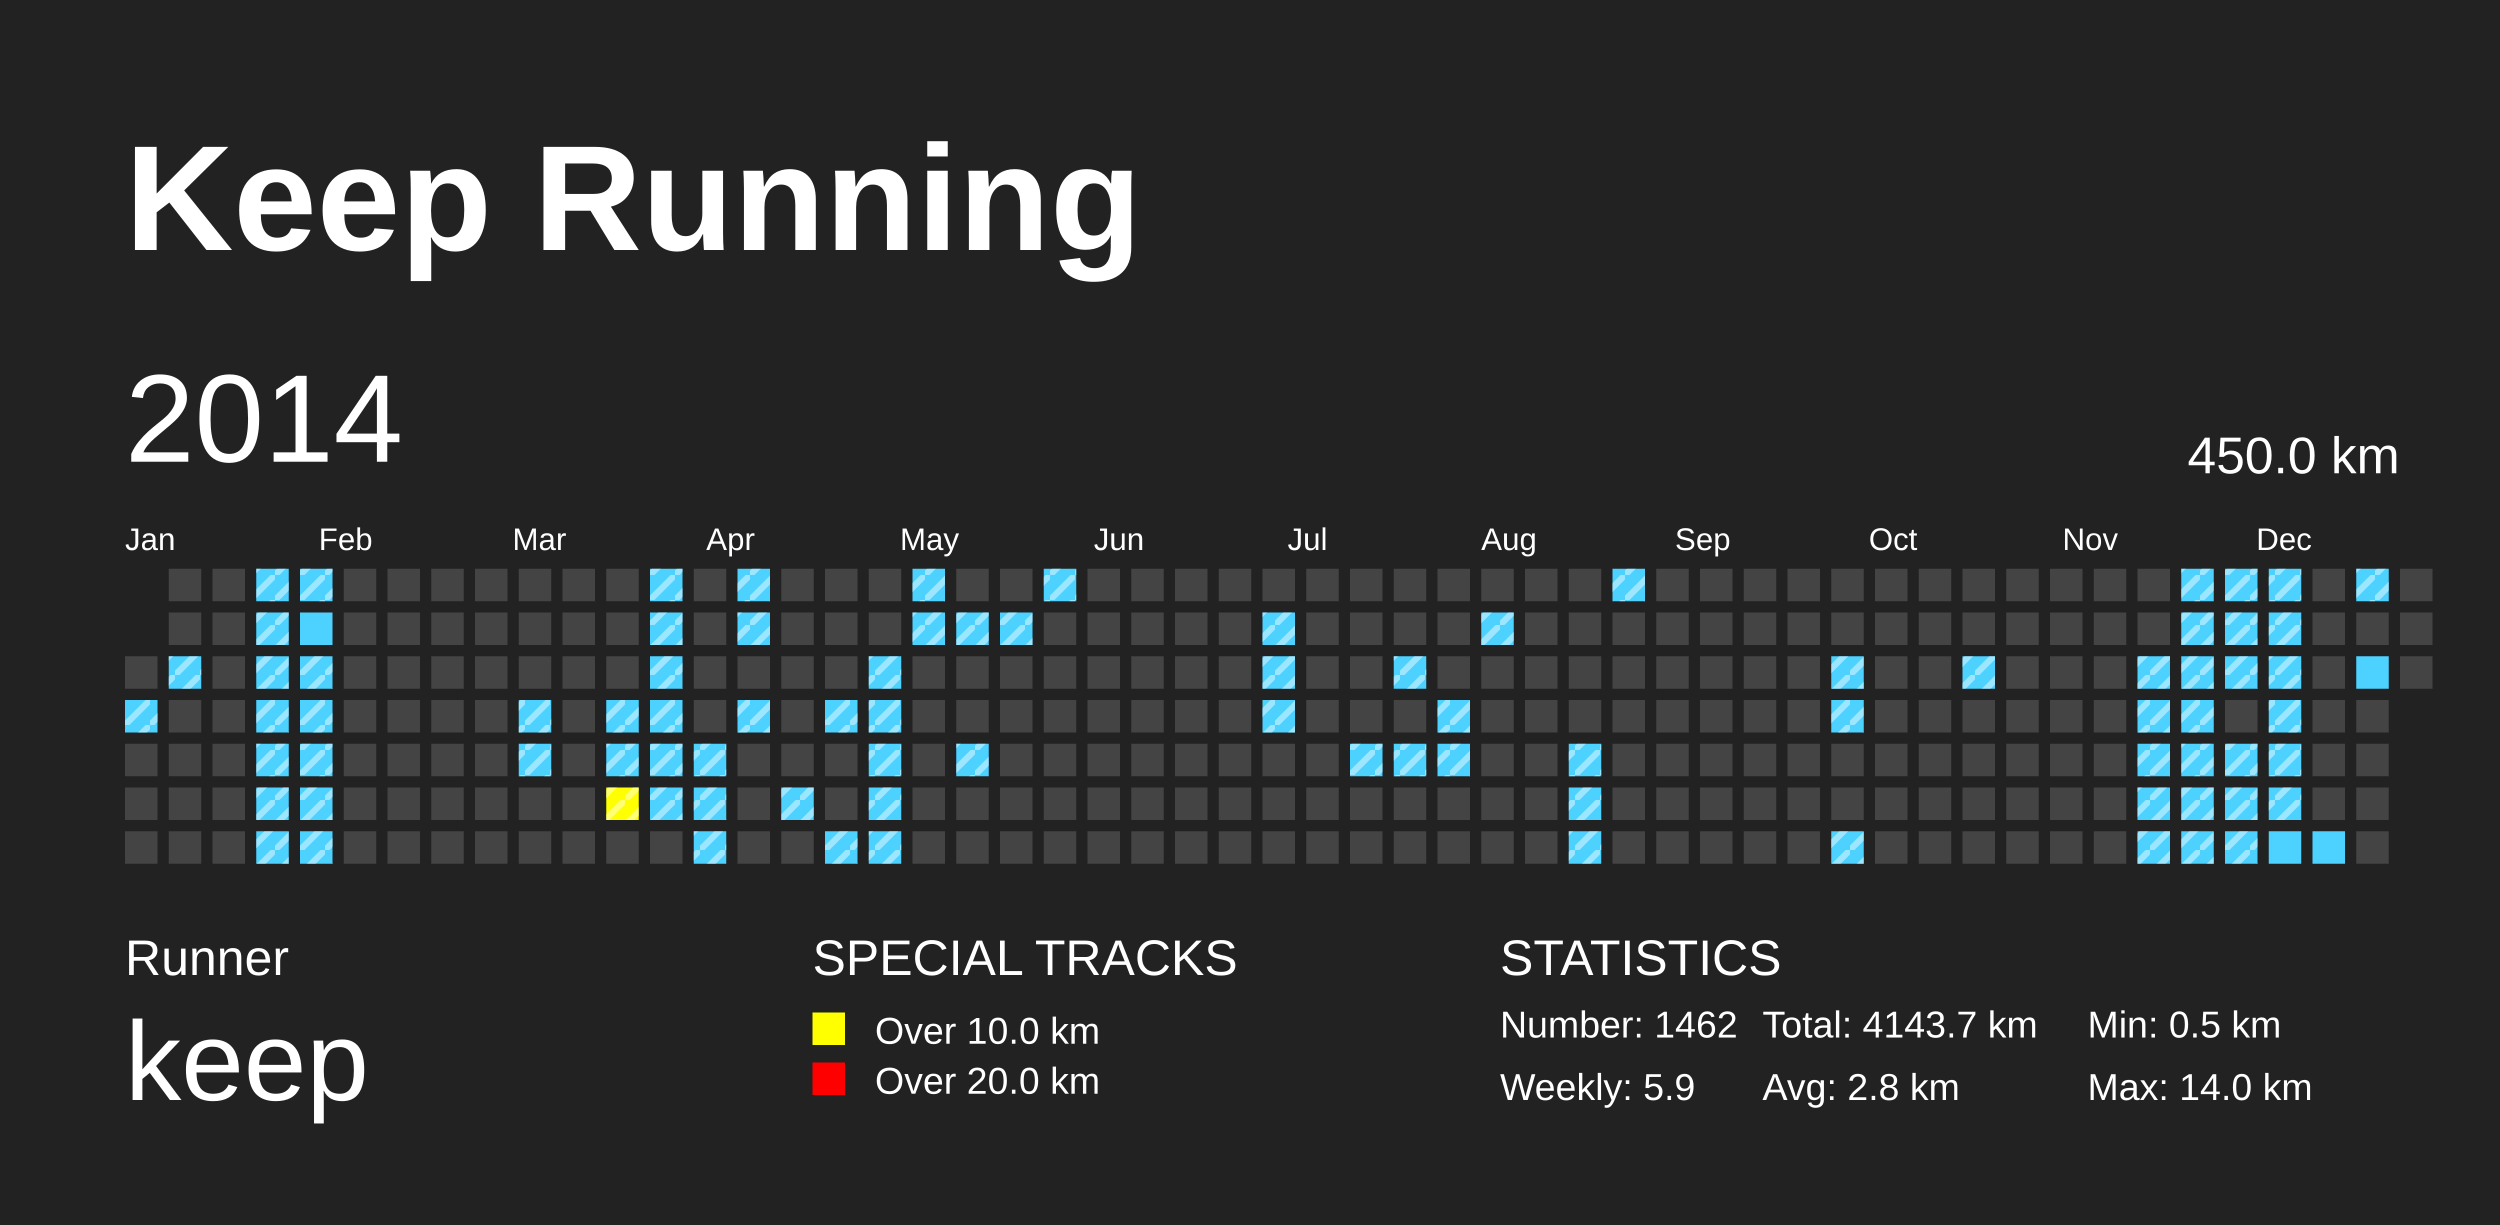
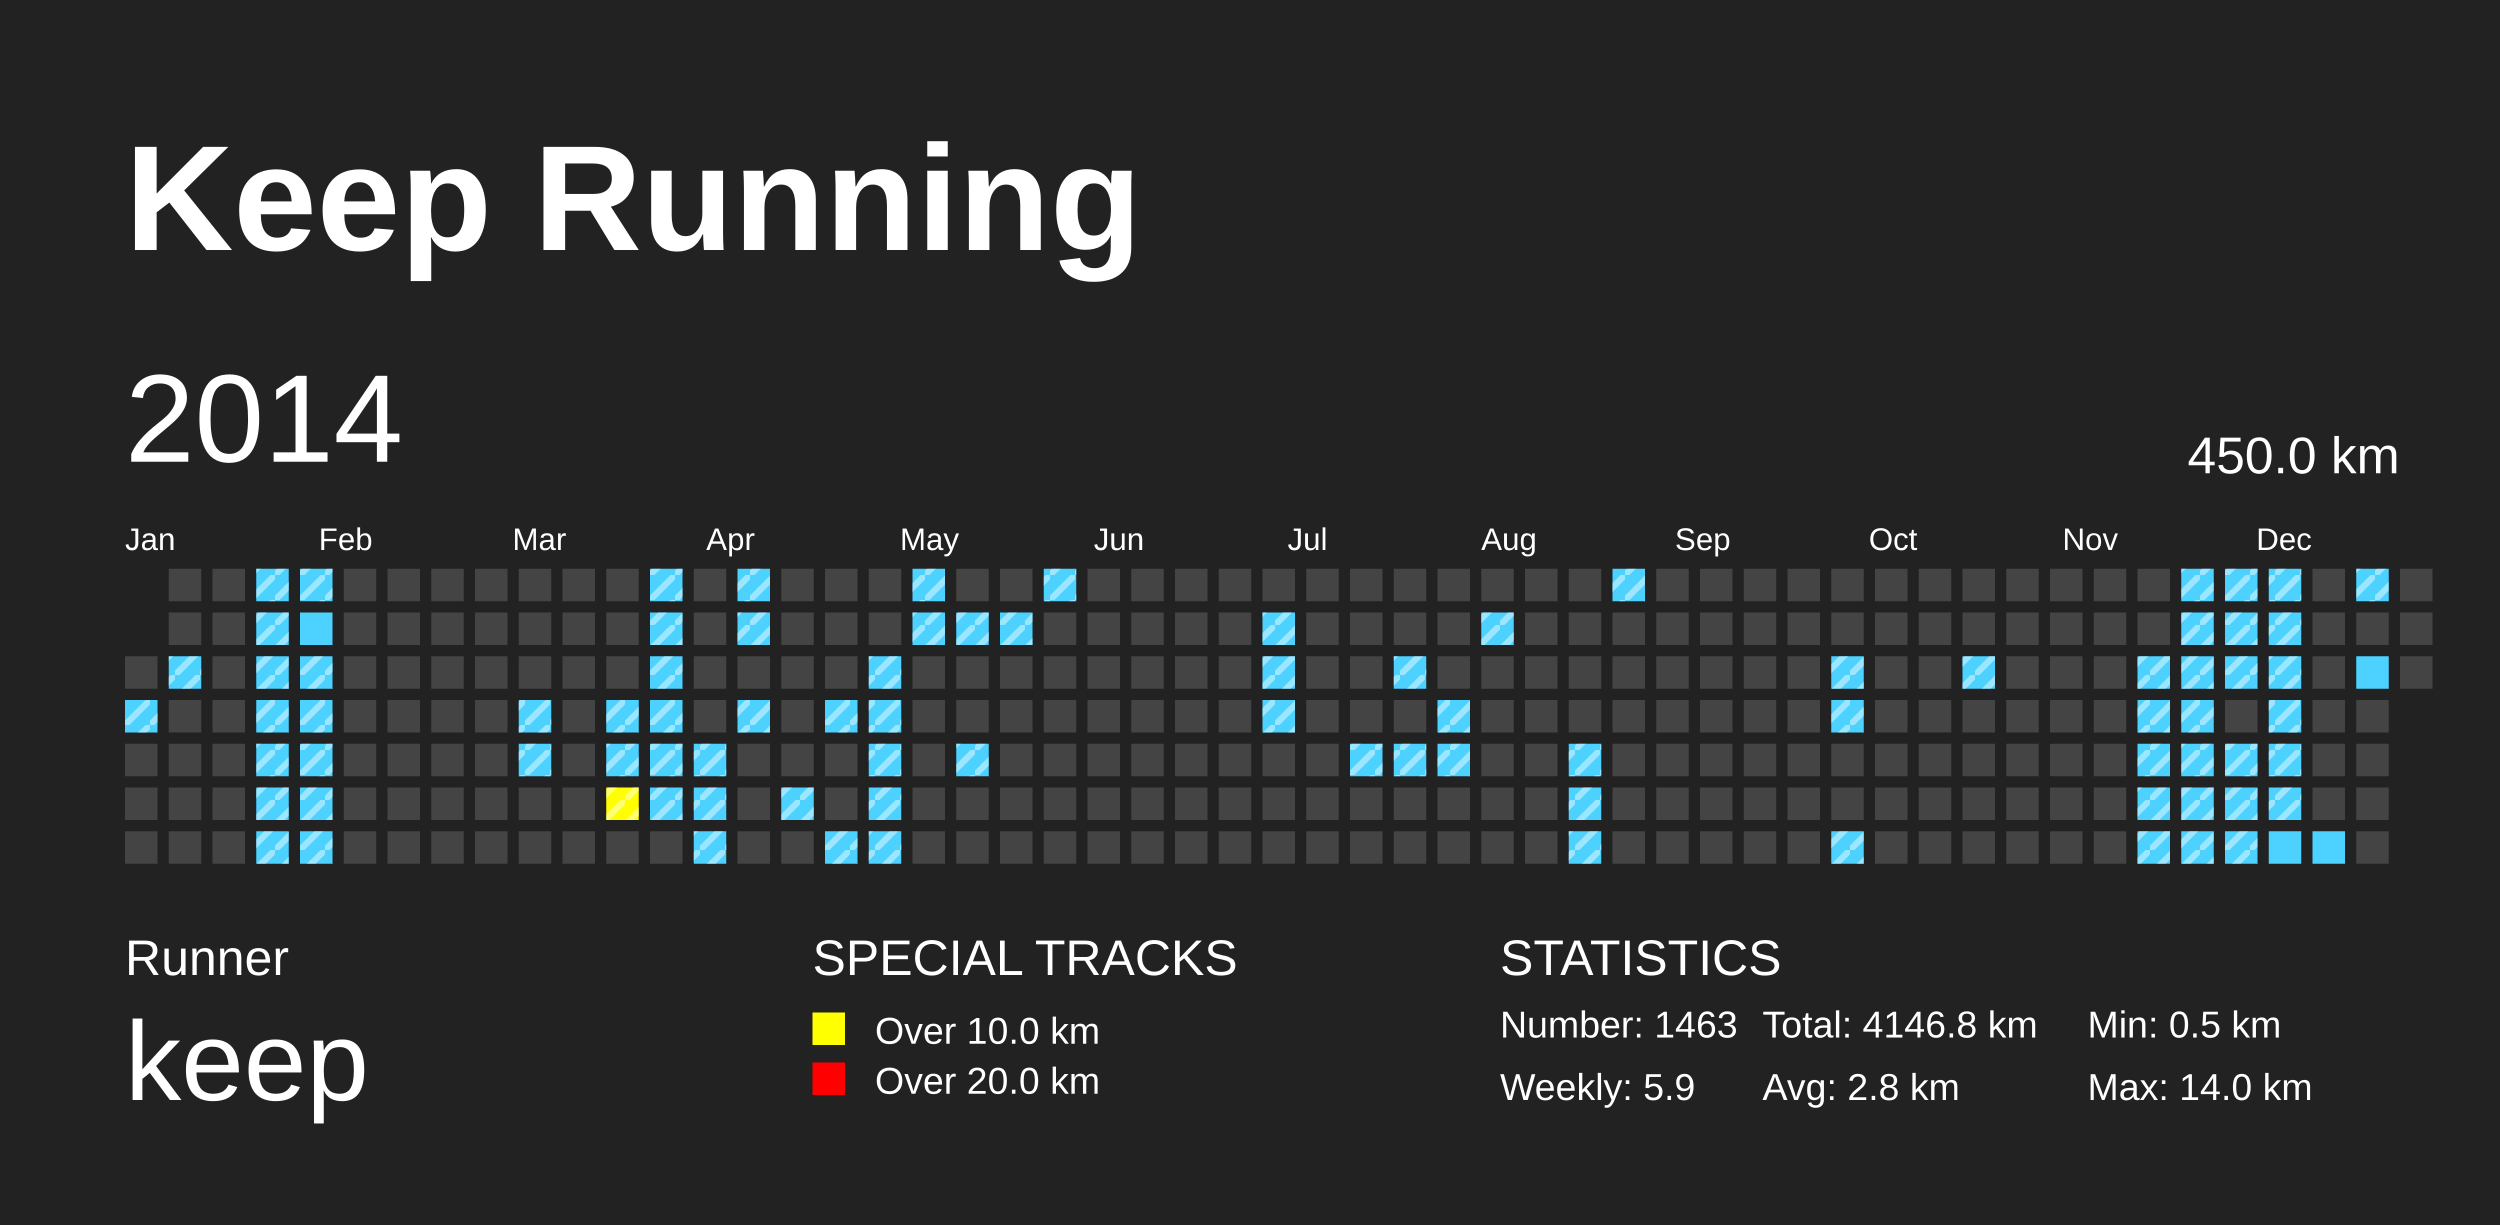
<svg xmlns="http://www.w3.org/2000/svg" baseProfile="full" height="98mm" version="1.1" viewBox="0,0,200,98" width="200mm">
  <defs>
    <pattern height="2" id="indoor-stripe" patternUnits="userSpaceOnUse" width="2">
      <line stroke="white" stroke-opacity="0.45" stroke-width="0.5" x1="0" x2="2" y1="2" y2="0" />
    </pattern>
  </defs>
  <rect fill="#222222" height="98" width="200" x="0" y="0" />
  <text fill="#FFFFFF" style="font-size:12px; font-family:Arial; font-weight:bold;" x="10" y="20">Keep Running</text>
  <text fill="#FFFFFF" style="font-size:4px; font-family:Arial" x="10" y="78">Runner</text>
  <text fill="#FFFFFF" style="font-size:9px; font-family:Arial" x="10" y="88">keep</text>
  <text fill="#FFFFFF" style="font-size:4px; font-family:Arial" x="65" y="78">SPECIAL TRACKS</text>
  <rect fill="yellow" height="2.6" width="2.6" x="65" y="81" />
  <text fill="#FFFFFF" style="font-size:3px; font-family:Arial" x="70" y="83.5">Over 10.0 km</text>
  <rect fill="red" height="2.6" width="2.6" x="65" y="85" />
  <text fill="#FFFFFF" style="font-size:3px; font-family:Arial" x="70" y="87.5">Over 20.0 km</text>
  <text fill="#FFFFFF" style="font-size:4px; font-family:Arial" x="120" y="78">STATISTICS</text>
-   <text fill="#FFFFFF" style="font-size:3px; font-family:Arial" x="120" y="83">Number: 1462</text>
+   <text fill="#FFFFFF" style="font-size:3px; font-family:Arial" x="120" y="83">Number: 1463</text>
  <text fill="#FFFFFF" style="font-size:3px; font-family:Arial" x="120" y="88">Weekly: 5.9</text>
-   <text fill="#FFFFFF" style="font-size:3px; font-family:Arial" x="141" y="83">Total: 4143.7 km</text>
+   <text fill="#FFFFFF" style="font-size:3px; font-family:Arial" x="141" y="83">Total: 4146.8 km</text>
  <text fill="#FFFFFF" style="font-size:3px; font-family:Arial" x="141" y="88">Avg: 2.8 km</text>
  <text fill="#FFFFFF" style="font-size:3px; font-family:Arial" x="167" y="83">Min: 0.5 km</text>
  <text fill="#FFFFFF" style="font-size:3px; font-family:Arial" x="167" y="88">Max: 14.0 km</text>
  <text dominant-baseline="hanging" fill="#FFFFFF" style="font-size:10.0px; font-family:Arial;" x="10" y="30">2014</text>
  <text dominant-baseline="hanging" fill="#FFFFFF" style="font-size:4.125px; font-family:Arial;" x="175" y="35">450.0 km</text>
  <text fill="#FFFFFF" style="font-size:2.5px; font-family:Arial" x="10.0" y="44">Jan</text>
  <text fill="#FFFFFF" style="font-size:2.5px; font-family:Arial" x="25.5" y="44">Feb</text>
  <text fill="#FFFFFF" style="font-size:2.5px; font-family:Arial" x="41.0" y="44">Mar</text>
  <text fill="#FFFFFF" style="font-size:2.5px; font-family:Arial" x="56.5" y="44">Apr</text>
  <text fill="#FFFFFF" style="font-size:2.5px; font-family:Arial" x="72.0" y="44">May</text>
  <text fill="#FFFFFF" style="font-size:2.5px; font-family:Arial" x="87.5" y="44">Jun</text>
  <text fill="#FFFFFF" style="font-size:2.5px; font-family:Arial" x="103.0" y="44">Jul</text>
  <text fill="#FFFFFF" style="font-size:2.5px; font-family:Arial" x="118.5" y="44">Aug</text>
  <text fill="#FFFFFF" style="font-size:2.5px; font-family:Arial" x="134.0" y="44">Sep</text>
  <text fill="#FFFFFF" style="font-size:2.5px; font-family:Arial" x="149.5" y="44">Oct</text>
  <text fill="#FFFFFF" style="font-size:2.5px; font-family:Arial" x="165.0" y="44">Nov</text>
  <text fill="#FFFFFF" style="font-size:2.5px; font-family:Arial" x="180.5" y="44">Dec</text>
  <rect fill="#444444" height="2.6" width="2.6" x="10.0" y="52.5" />
  <rect fill="#4DD2FF" height="2.6" width="2.6" x="10.0" y="56.0" />
  <rect fill="url(#indoor-stripe)" height="2.6" style="pointer-events: none;" width="2.6" x="10.0" y="56.0" />
  <rect fill="#444444" height="2.6" width="2.6" x="10.0" y="59.5" />
  <rect fill="#444444" height="2.6" width="2.6" x="10.0" y="63.0" />
  <rect fill="#444444" height="2.6" width="2.6" x="10.0" y="66.5" />
  <rect fill="#444444" height="2.6" width="2.6" x="13.5" y="45.5" />
  <rect fill="#444444" height="2.6" width="2.6" x="13.5" y="49.0" />
  <rect fill="#4DD2FF" height="2.6" width="2.6" x="13.5" y="52.5" />
  <rect fill="url(#indoor-stripe)" height="2.6" style="pointer-events: none;" width="2.6" x="13.5" y="52.5" />
  <rect fill="#444444" height="2.6" width="2.6" x="13.5" y="56.0" />
  <rect fill="#444444" height="2.6" width="2.6" x="13.5" y="59.5" />
  <rect fill="#444444" height="2.6" width="2.6" x="13.5" y="63.0" />
  <rect fill="#444444" height="2.6" width="2.6" x="13.5" y="66.5" />
  <rect fill="#444444" height="2.6" width="2.6" x="17.0" y="45.5" />
  <rect fill="#444444" height="2.6" width="2.6" x="17.0" y="49.0" />
  <rect fill="#444444" height="2.6" width="2.6" x="17.0" y="52.5" />
  <rect fill="#444444" height="2.6" width="2.6" x="17.0" y="56.0" />
  <rect fill="#444444" height="2.6" width="2.6" x="17.0" y="59.5" />
  <rect fill="#444444" height="2.6" width="2.6" x="17.0" y="63.0" />
  <rect fill="#444444" height="2.6" width="2.6" x="17.0" y="66.5" />
  <rect fill="#4DD2FF" height="2.6" width="2.6" x="20.5" y="45.5" />
  <rect fill="url(#indoor-stripe)" height="2.6" style="pointer-events: none;" width="2.6" x="20.5" y="45.5" />
  <rect fill="#4DD2FF" height="2.6" width="2.6" x="20.5" y="49.0" />
  <rect fill="url(#indoor-stripe)" height="2.6" style="pointer-events: none;" width="2.6" x="20.5" y="49.0" />
  <rect fill="#4DD2FF" height="2.6" width="2.6" x="20.5" y="52.5" />
  <rect fill="url(#indoor-stripe)" height="2.6" style="pointer-events: none;" width="2.6" x="20.5" y="52.5" />
  <rect fill="#4DD2FF" height="2.6" width="2.6" x="20.5" y="56.0" />
  <rect fill="url(#indoor-stripe)" height="2.6" style="pointer-events: none;" width="2.6" x="20.5" y="56.0" />
  <rect fill="#4DD2FF" height="2.6" width="2.6" x="20.5" y="59.5" />
  <rect fill="url(#indoor-stripe)" height="2.6" style="pointer-events: none;" width="2.6" x="20.5" y="59.5" />
  <rect fill="#4DD2FF" height="2.6" width="2.6" x="20.5" y="63.0" />
  <rect fill="url(#indoor-stripe)" height="2.6" style="pointer-events: none;" width="2.6" x="20.5" y="63.0" />
  <rect fill="#4DD2FF" height="2.6" width="2.6" x="20.5" y="66.5" />
  <rect fill="url(#indoor-stripe)" height="2.6" style="pointer-events: none;" width="2.6" x="20.5" y="66.5" />
  <rect fill="#4DD2FF" height="2.6" width="2.6" x="24.0" y="45.5" />
  <rect fill="url(#indoor-stripe)" height="2.6" style="pointer-events: none;" width="2.6" x="24.0" y="45.5" />
  <rect fill="#4DD2FF" height="2.6" width="2.6" x="24.0" y="49.0" />
  <rect fill="#4DD2FF" height="2.6" width="2.6" x="24.0" y="52.5" />
  <rect fill="url(#indoor-stripe)" height="2.6" style="pointer-events: none;" width="2.6" x="24.0" y="52.5" />
  <rect fill="#4DD2FF" height="2.6" width="2.6" x="24.0" y="56.0" />
  <rect fill="url(#indoor-stripe)" height="2.6" style="pointer-events: none;" width="2.6" x="24.0" y="56.0" />
  <rect fill="#4DD2FF" height="2.6" width="2.6" x="24.0" y="59.5" />
  <rect fill="url(#indoor-stripe)" height="2.6" style="pointer-events: none;" width="2.6" x="24.0" y="59.5" />
  <rect fill="#4DD2FF" height="2.6" width="2.6" x="24.0" y="63.0" />
  <rect fill="url(#indoor-stripe)" height="2.6" style="pointer-events: none;" width="2.6" x="24.0" y="63.0" />
  <rect fill="#4DD2FF" height="2.6" width="2.6" x="24.0" y="66.5" />
  <rect fill="url(#indoor-stripe)" height="2.6" style="pointer-events: none;" width="2.6" x="24.0" y="66.5" />
  <rect fill="#444444" height="2.6" width="2.6" x="27.5" y="45.5" />
  <rect fill="#444444" height="2.6" width="2.6" x="27.5" y="49.0" />
  <rect fill="#444444" height="2.6" width="2.6" x="27.5" y="52.5" />
  <rect fill="#444444" height="2.6" width="2.6" x="27.5" y="56.0" />
  <rect fill="#444444" height="2.6" width="2.6" x="27.5" y="59.5" />
  <rect fill="#444444" height="2.6" width="2.6" x="27.5" y="63.0" />
  <rect fill="#444444" height="2.6" width="2.6" x="27.5" y="66.5" />
  <rect fill="#444444" height="2.6" width="2.6" x="31.0" y="45.5" />
  <rect fill="#444444" height="2.6" width="2.6" x="31.0" y="49.0" />
  <rect fill="#444444" height="2.6" width="2.6" x="31.0" y="52.5" />
  <rect fill="#444444" height="2.6" width="2.6" x="31.0" y="56.0" />
  <rect fill="#444444" height="2.6" width="2.6" x="31.0" y="59.5" />
  <rect fill="#444444" height="2.6" width="2.6" x="31.0" y="63.0" />
  <rect fill="#444444" height="2.6" width="2.6" x="31.0" y="66.5" />
  <rect fill="#444444" height="2.6" width="2.6" x="34.5" y="45.5" />
  <rect fill="#444444" height="2.6" width="2.6" x="34.5" y="49.0" />
  <rect fill="#444444" height="2.6" width="2.6" x="34.5" y="52.5" />
  <rect fill="#444444" height="2.6" width="2.6" x="34.5" y="56.0" />
  <rect fill="#444444" height="2.6" width="2.6" x="34.5" y="59.5" />
  <rect fill="#444444" height="2.6" width="2.6" x="34.5" y="63.0" />
  <rect fill="#444444" height="2.6" width="2.6" x="34.5" y="66.5" />
  <rect fill="#444444" height="2.6" width="2.6" x="38.0" y="45.5" />
  <rect fill="#444444" height="2.6" width="2.6" x="38.0" y="49.0" />
  <rect fill="#444444" height="2.6" width="2.6" x="38.0" y="52.5" />
  <rect fill="#444444" height="2.6" width="2.6" x="38.0" y="56.0" />
  <rect fill="#444444" height="2.6" width="2.6" x="38.0" y="59.5" />
  <rect fill="#444444" height="2.6" width="2.6" x="38.0" y="63.0" />
  <rect fill="#444444" height="2.6" width="2.6" x="38.0" y="66.5" />
  <rect fill="#444444" height="2.6" width="2.6" x="41.5" y="45.5" />
  <rect fill="#444444" height="2.6" width="2.6" x="41.5" y="49.0" />
  <rect fill="#444444" height="2.6" width="2.6" x="41.5" y="52.5" />
  <rect fill="#4DD2FF" height="2.6" width="2.6" x="41.5" y="56.0" />
  <rect fill="url(#indoor-stripe)" height="2.6" style="pointer-events: none;" width="2.6" x="41.5" y="56.0" />
  <rect fill="#4DD2FF" height="2.6" width="2.6" x="41.5" y="59.5" />
  <rect fill="url(#indoor-stripe)" height="2.6" style="pointer-events: none;" width="2.6" x="41.5" y="59.5" />
  <rect fill="#444444" height="2.6" width="2.6" x="41.5" y="63.0" />
  <rect fill="#444444" height="2.6" width="2.6" x="41.5" y="66.5" />
  <rect fill="#444444" height="2.6" width="2.6" x="45.0" y="45.5" />
  <rect fill="#444444" height="2.6" width="2.6" x="45.0" y="49.0" />
  <rect fill="#444444" height="2.6" width="2.6" x="45.0" y="52.5" />
  <rect fill="#444444" height="2.6" width="2.6" x="45.0" y="56.0" />
  <rect fill="#444444" height="2.6" width="2.6" x="45.0" y="59.5" />
  <rect fill="#444444" height="2.6" width="2.6" x="45.0" y="63.0" />
  <rect fill="#444444" height="2.6" width="2.6" x="45.0" y="66.5" />
  <rect fill="#444444" height="2.6" width="2.6" x="48.5" y="45.5" />
  <rect fill="#444444" height="2.6" width="2.6" x="48.5" y="49.0" />
  <rect fill="#444444" height="2.6" width="2.6" x="48.5" y="52.5" />
  <rect fill="#4DD2FF" height="2.6" width="2.6" x="48.5" y="56.0" />
  <rect fill="url(#indoor-stripe)" height="2.6" style="pointer-events: none;" width="2.6" x="48.5" y="56.0" />
  <rect fill="#4DD2FF" height="2.6" width="2.6" x="48.5" y="59.5" />
  <rect fill="url(#indoor-stripe)" height="2.6" style="pointer-events: none;" width="2.6" x="48.5" y="59.5" />
  <rect fill="yellow" height="2.6" width="2.6" x="48.5" y="63.0" />
  <rect fill="url(#indoor-stripe)" height="2.6" style="pointer-events: none;" width="2.6" x="48.5" y="63.0" />
  <rect fill="#444444" height="2.6" width="2.6" x="48.5" y="66.5" />
  <rect fill="#4DD2FF" height="2.6" width="2.6" x="52.0" y="45.5" />
  <rect fill="url(#indoor-stripe)" height="2.6" style="pointer-events: none;" width="2.6" x="52.0" y="45.5" />
  <rect fill="#4DD2FF" height="2.6" width="2.6" x="52.0" y="49.0" />
  <rect fill="url(#indoor-stripe)" height="2.6" style="pointer-events: none;" width="2.6" x="52.0" y="49.0" />
  <rect fill="#4DD2FF" height="2.6" width="2.6" x="52.0" y="52.5" />
  <rect fill="url(#indoor-stripe)" height="2.6" style="pointer-events: none;" width="2.6" x="52.0" y="52.5" />
  <rect fill="#4DD2FF" height="2.6" width="2.6" x="52.0" y="56.0" />
  <rect fill="url(#indoor-stripe)" height="2.6" style="pointer-events: none;" width="2.6" x="52.0" y="56.0" />
  <rect fill="#4DD2FF" height="2.6" width="2.6" x="52.0" y="59.5" />
  <rect fill="url(#indoor-stripe)" height="2.6" style="pointer-events: none;" width="2.6" x="52.0" y="59.5" />
  <rect fill="#4DD2FF" height="2.6" width="2.6" x="52.0" y="63.0" />
  <rect fill="url(#indoor-stripe)" height="2.6" style="pointer-events: none;" width="2.6" x="52.0" y="63.0" />
  <rect fill="#444444" height="2.6" width="2.6" x="52.0" y="66.5" />
  <rect fill="#444444" height="2.6" width="2.6" x="55.5" y="45.5" />
  <rect fill="#444444" height="2.6" width="2.6" x="55.5" y="49.0" />
  <rect fill="#444444" height="2.6" width="2.6" x="55.5" y="52.5" />
  <rect fill="#444444" height="2.6" width="2.6" x="55.5" y="56.0" />
  <rect fill="#4DD2FF" height="2.6" width="2.6" x="55.5" y="59.5" />
  <rect fill="url(#indoor-stripe)" height="2.6" style="pointer-events: none;" width="2.6" x="55.5" y="59.5" />
  <rect fill="#4DD2FF" height="2.6" width="2.6" x="55.5" y="63.0" />
  <rect fill="url(#indoor-stripe)" height="2.6" style="pointer-events: none;" width="2.6" x="55.5" y="63.0" />
  <rect fill="#4DD2FF" height="2.6" width="2.6" x="55.5" y="66.5" />
  <rect fill="url(#indoor-stripe)" height="2.6" style="pointer-events: none;" width="2.6" x="55.5" y="66.5" />
  <rect fill="#4DD2FF" height="2.6" width="2.6" x="59.0" y="45.5" />
  <rect fill="url(#indoor-stripe)" height="2.6" style="pointer-events: none;" width="2.6" x="59.0" y="45.5" />
  <rect fill="#4DD2FF" height="2.6" width="2.6" x="59.0" y="49.0" />
  <rect fill="url(#indoor-stripe)" height="2.6" style="pointer-events: none;" width="2.6" x="59.0" y="49.0" />
  <rect fill="#444444" height="2.6" width="2.6" x="59.0" y="52.5" />
  <rect fill="#4DD2FF" height="2.6" width="2.6" x="59.0" y="56.0" />
  <rect fill="url(#indoor-stripe)" height="2.6" style="pointer-events: none;" width="2.6" x="59.0" y="56.0" />
  <rect fill="#444444" height="2.6" width="2.6" x="59.0" y="59.5" />
  <rect fill="#444444" height="2.6" width="2.6" x="59.0" y="63.0" />
  <rect fill="#444444" height="2.6" width="2.6" x="59.0" y="66.5" />
  <rect fill="#444444" height="2.6" width="2.6" x="62.5" y="45.5" />
  <rect fill="#444444" height="2.6" width="2.6" x="62.5" y="49.0" />
  <rect fill="#444444" height="2.6" width="2.6" x="62.5" y="52.5" />
  <rect fill="#444444" height="2.6" width="2.6" x="62.5" y="56.0" />
  <rect fill="#444444" height="2.6" width="2.6" x="62.5" y="59.5" />
  <rect fill="#4DD2FF" height="2.6" width="2.6" x="62.5" y="63.0" />
  <rect fill="url(#indoor-stripe)" height="2.6" style="pointer-events: none;" width="2.6" x="62.5" y="63.0" />
  <rect fill="#444444" height="2.6" width="2.6" x="62.5" y="66.5" />
  <rect fill="#444444" height="2.6" width="2.6" x="66.0" y="45.5" />
  <rect fill="#444444" height="2.6" width="2.6" x="66.0" y="49.0" />
  <rect fill="#444444" height="2.6" width="2.6" x="66.0" y="52.5" />
  <rect fill="#4DD2FF" height="2.6" width="2.6" x="66.0" y="56.0" />
  <rect fill="url(#indoor-stripe)" height="2.6" style="pointer-events: none;" width="2.6" x="66.0" y="56.0" />
  <rect fill="#444444" height="2.6" width="2.6" x="66.0" y="59.5" />
  <rect fill="#444444" height="2.6" width="2.6" x="66.0" y="63.0" />
  <rect fill="#4DD2FF" height="2.6" width="2.6" x="66.0" y="66.5" />
  <rect fill="url(#indoor-stripe)" height="2.6" style="pointer-events: none;" width="2.6" x="66.0" y="66.5" />
  <rect fill="#444444" height="2.6" width="2.6" x="69.5" y="45.5" />
  <rect fill="#444444" height="2.6" width="2.6" x="69.5" y="49.0" />
  <rect fill="#4DD2FF" height="2.6" width="2.6" x="69.5" y="52.5" />
  <rect fill="url(#indoor-stripe)" height="2.6" style="pointer-events: none;" width="2.6" x="69.5" y="52.5" />
  <rect fill="#4DD2FF" height="2.6" width="2.6" x="69.5" y="56.0" />
  <rect fill="url(#indoor-stripe)" height="2.6" style="pointer-events: none;" width="2.6" x="69.5" y="56.0" />
  <rect fill="#4DD2FF" height="2.6" width="2.6" x="69.5" y="59.5" />
  <rect fill="url(#indoor-stripe)" height="2.6" style="pointer-events: none;" width="2.6" x="69.5" y="59.5" />
  <rect fill="#4DD2FF" height="2.6" width="2.6" x="69.5" y="63.0" />
  <rect fill="url(#indoor-stripe)" height="2.6" style="pointer-events: none;" width="2.6" x="69.5" y="63.0" />
  <rect fill="#4DD2FF" height="2.6" width="2.6" x="69.5" y="66.5" />
  <rect fill="url(#indoor-stripe)" height="2.6" style="pointer-events: none;" width="2.6" x="69.5" y="66.5" />
  <rect fill="#4DD2FF" height="2.6" width="2.6" x="73.0" y="45.5" />
  <rect fill="url(#indoor-stripe)" height="2.6" style="pointer-events: none;" width="2.6" x="73.0" y="45.5" />
  <rect fill="#4DD2FF" height="2.6" width="2.6" x="73.0" y="49.0" />
  <rect fill="url(#indoor-stripe)" height="2.6" style="pointer-events: none;" width="2.6" x="73.0" y="49.0" />
  <rect fill="#444444" height="2.6" width="2.6" x="73.0" y="52.5" />
  <rect fill="#444444" height="2.6" width="2.6" x="73.0" y="56.0" />
  <rect fill="#444444" height="2.6" width="2.6" x="73.0" y="59.5" />
  <rect fill="#444444" height="2.6" width="2.6" x="73.0" y="63.0" />
  <rect fill="#444444" height="2.6" width="2.6" x="73.0" y="66.5" />
  <rect fill="#444444" height="2.6" width="2.6" x="76.5" y="45.5" />
  <rect fill="#4DD2FF" height="2.6" width="2.6" x="76.5" y="49.0" />
  <rect fill="url(#indoor-stripe)" height="2.6" style="pointer-events: none;" width="2.6" x="76.5" y="49.0" />
  <rect fill="#444444" height="2.6" width="2.6" x="76.5" y="52.5" />
  <rect fill="#444444" height="2.6" width="2.6" x="76.5" y="56.0" />
  <rect fill="#4DD2FF" height="2.6" width="2.6" x="76.5" y="59.5" />
  <rect fill="url(#indoor-stripe)" height="2.6" style="pointer-events: none;" width="2.6" x="76.5" y="59.5" />
  <rect fill="#444444" height="2.6" width="2.6" x="76.5" y="63.0" />
  <rect fill="#444444" height="2.6" width="2.6" x="76.5" y="66.5" />
  <rect fill="#444444" height="2.6" width="2.6" x="80.0" y="45.5" />
  <rect fill="#4DD2FF" height="2.6" width="2.6" x="80.0" y="49.0" />
  <rect fill="url(#indoor-stripe)" height="2.6" style="pointer-events: none;" width="2.6" x="80.0" y="49.0" />
  <rect fill="#444444" height="2.6" width="2.6" x="80.0" y="52.5" />
  <rect fill="#444444" height="2.6" width="2.6" x="80.0" y="56.0" />
  <rect fill="#444444" height="2.6" width="2.6" x="80.0" y="59.5" />
  <rect fill="#444444" height="2.6" width="2.6" x="80.0" y="63.0" />
  <rect fill="#444444" height="2.6" width="2.6" x="80.0" y="66.5" />
  <rect fill="#4DD2FF" height="2.6" width="2.6" x="83.5" y="45.5" />
  <rect fill="url(#indoor-stripe)" height="2.6" style="pointer-events: none;" width="2.6" x="83.5" y="45.5" />
  <rect fill="#444444" height="2.6" width="2.6" x="83.5" y="49.0" />
  <rect fill="#444444" height="2.6" width="2.6" x="83.5" y="52.5" />
  <rect fill="#444444" height="2.6" width="2.6" x="83.5" y="56.0" />
  <rect fill="#444444" height="2.6" width="2.6" x="83.5" y="59.5" />
  <rect fill="#444444" height="2.6" width="2.6" x="83.5" y="63.0" />
  <rect fill="#444444" height="2.6" width="2.6" x="83.5" y="66.5" />
  <rect fill="#444444" height="2.6" width="2.6" x="87.0" y="45.5" />
  <rect fill="#444444" height="2.6" width="2.6" x="87.0" y="49.0" />
  <rect fill="#444444" height="2.6" width="2.6" x="87.0" y="52.5" />
  <rect fill="#444444" height="2.6" width="2.6" x="87.0" y="56.0" />
  <rect fill="#444444" height="2.6" width="2.6" x="87.0" y="59.5" />
  <rect fill="#444444" height="2.6" width="2.6" x="87.0" y="63.0" />
  <rect fill="#444444" height="2.6" width="2.6" x="87.0" y="66.5" />
  <rect fill="#444444" height="2.6" width="2.6" x="90.5" y="45.5" />
  <rect fill="#444444" height="2.6" width="2.6" x="90.5" y="49.0" />
  <rect fill="#444444" height="2.6" width="2.6" x="90.5" y="52.5" />
  <rect fill="#444444" height="2.6" width="2.6" x="90.5" y="56.0" />
  <rect fill="#444444" height="2.6" width="2.6" x="90.5" y="59.5" />
  <rect fill="#444444" height="2.6" width="2.6" x="90.5" y="63.0" />
  <rect fill="#444444" height="2.6" width="2.6" x="90.5" y="66.5" />
  <rect fill="#444444" height="2.6" width="2.6" x="94.0" y="45.5" />
  <rect fill="#444444" height="2.6" width="2.6" x="94.0" y="49.0" />
  <rect fill="#444444" height="2.6" width="2.6" x="94.0" y="52.5" />
  <rect fill="#444444" height="2.6" width="2.6" x="94.0" y="56.0" />
  <rect fill="#444444" height="2.6" width="2.6" x="94.0" y="59.5" />
  <rect fill="#444444" height="2.6" width="2.6" x="94.0" y="63.0" />
  <rect fill="#444444" height="2.6" width="2.6" x="94.0" y="66.5" />
  <rect fill="#444444" height="2.6" width="2.6" x="97.5" y="45.5" />
  <rect fill="#444444" height="2.6" width="2.6" x="97.5" y="49.0" />
  <rect fill="#444444" height="2.6" width="2.6" x="97.5" y="52.5" />
  <rect fill="#444444" height="2.6" width="2.6" x="97.5" y="56.0" />
  <rect fill="#444444" height="2.6" width="2.6" x="97.5" y="59.5" />
  <rect fill="#444444" height="2.6" width="2.6" x="97.5" y="63.0" />
  <rect fill="#444444" height="2.6" width="2.6" x="97.5" y="66.5" />
  <rect fill="#444444" height="2.6" width="2.6" x="101.0" y="45.5" />
  <rect fill="#4DD2FF" height="2.6" width="2.6" x="101.0" y="49.0" />
  <rect fill="url(#indoor-stripe)" height="2.6" style="pointer-events: none;" width="2.6" x="101.0" y="49.0" />
  <rect fill="#4DD2FF" height="2.6" width="2.6" x="101.0" y="52.5" />
  <rect fill="url(#indoor-stripe)" height="2.6" style="pointer-events: none;" width="2.6" x="101.0" y="52.5" />
  <rect fill="#4DD2FF" height="2.6" width="2.6" x="101.0" y="56.0" />
  <rect fill="url(#indoor-stripe)" height="2.6" style="pointer-events: none;" width="2.6" x="101.0" y="56.0" />
  <rect fill="#444444" height="2.6" width="2.6" x="101.0" y="59.5" />
  <rect fill="#444444" height="2.6" width="2.6" x="101.0" y="63.0" />
  <rect fill="#444444" height="2.6" width="2.6" x="101.0" y="66.5" />
  <rect fill="#444444" height="2.6" width="2.6" x="104.5" y="45.5" />
  <rect fill="#444444" height="2.6" width="2.6" x="104.5" y="49.0" />
  <rect fill="#444444" height="2.6" width="2.6" x="104.5" y="52.5" />
  <rect fill="#444444" height="2.6" width="2.6" x="104.5" y="56.0" />
  <rect fill="#444444" height="2.6" width="2.6" x="104.5" y="59.5" />
  <rect fill="#444444" height="2.6" width="2.6" x="104.5" y="63.0" />
  <rect fill="#444444" height="2.6" width="2.6" x="104.5" y="66.5" />
  <rect fill="#444444" height="2.6" width="2.6" x="108.0" y="45.5" />
  <rect fill="#444444" height="2.6" width="2.6" x="108.0" y="49.0" />
  <rect fill="#444444" height="2.6" width="2.6" x="108.0" y="52.5" />
  <rect fill="#444444" height="2.6" width="2.6" x="108.0" y="56.0" />
  <rect fill="#4DD2FF" height="2.6" width="2.6" x="108.0" y="59.5" />
  <rect fill="url(#indoor-stripe)" height="2.6" style="pointer-events: none;" width="2.6" x="108.0" y="59.5" />
  <rect fill="#444444" height="2.6" width="2.6" x="108.0" y="63.0" />
  <rect fill="#444444" height="2.6" width="2.6" x="108.0" y="66.5" />
  <rect fill="#444444" height="2.6" width="2.6" x="111.5" y="45.5" />
  <rect fill="#444444" height="2.6" width="2.6" x="111.5" y="49.0" />
  <rect fill="#4DD2FF" height="2.6" width="2.6" x="111.5" y="52.5" />
  <rect fill="url(#indoor-stripe)" height="2.6" style="pointer-events: none;" width="2.6" x="111.5" y="52.5" />
  <rect fill="#444444" height="2.6" width="2.6" x="111.5" y="56.0" />
  <rect fill="#4DD2FF" height="2.6" width="2.6" x="111.5" y="59.5" />
  <rect fill="url(#indoor-stripe)" height="2.6" style="pointer-events: none;" width="2.6" x="111.5" y="59.5" />
  <rect fill="#444444" height="2.6" width="2.6" x="111.5" y="63.0" />
  <rect fill="#444444" height="2.6" width="2.6" x="111.5" y="66.5" />
  <rect fill="#444444" height="2.6" width="2.6" x="115.0" y="45.5" />
  <rect fill="#444444" height="2.6" width="2.6" x="115.0" y="49.0" />
  <rect fill="#444444" height="2.6" width="2.6" x="115.0" y="52.5" />
  <rect fill="#4DD2FF" height="2.6" width="2.6" x="115.0" y="56.0" />
  <rect fill="url(#indoor-stripe)" height="2.6" style="pointer-events: none;" width="2.6" x="115.0" y="56.0" />
  <rect fill="#4DD2FF" height="2.6" width="2.6" x="115.0" y="59.5" />
  <rect fill="url(#indoor-stripe)" height="2.6" style="pointer-events: none;" width="2.6" x="115.0" y="59.5" />
  <rect fill="#444444" height="2.6" width="2.6" x="115.0" y="63.0" />
  <rect fill="#444444" height="2.6" width="2.6" x="115.0" y="66.5" />
  <rect fill="#444444" height="2.6" width="2.6" x="118.5" y="45.5" />
  <rect fill="#4DD2FF" height="2.6" width="2.6" x="118.5" y="49.0" />
  <rect fill="url(#indoor-stripe)" height="2.6" style="pointer-events: none;" width="2.6" x="118.5" y="49.0" />
  <rect fill="#444444" height="2.6" width="2.6" x="118.5" y="52.5" />
  <rect fill="#444444" height="2.6" width="2.6" x="118.5" y="56.0" />
  <rect fill="#444444" height="2.6" width="2.6" x="118.5" y="59.5" />
  <rect fill="#444444" height="2.6" width="2.6" x="118.5" y="63.0" />
  <rect fill="#444444" height="2.6" width="2.6" x="118.5" y="66.5" />
  <rect fill="#444444" height="2.6" width="2.6" x="122.0" y="45.5" />
  <rect fill="#444444" height="2.6" width="2.6" x="122.0" y="49.0" />
  <rect fill="#444444" height="2.6" width="2.6" x="122.0" y="52.5" />
  <rect fill="#444444" height="2.6" width="2.6" x="122.0" y="56.0" />
  <rect fill="#444444" height="2.6" width="2.6" x="122.0" y="59.5" />
  <rect fill="#444444" height="2.6" width="2.6" x="122.0" y="63.0" />
  <rect fill="#444444" height="2.6" width="2.6" x="122.0" y="66.5" />
  <rect fill="#444444" height="2.6" width="2.6" x="125.5" y="45.5" />
  <rect fill="#444444" height="2.6" width="2.6" x="125.5" y="49.0" />
  <rect fill="#444444" height="2.6" width="2.6" x="125.5" y="52.5" />
  <rect fill="#444444" height="2.6" width="2.6" x="125.5" y="56.0" />
  <rect fill="#4DD2FF" height="2.6" width="2.6" x="125.5" y="59.5" />
  <rect fill="url(#indoor-stripe)" height="2.6" style="pointer-events: none;" width="2.6" x="125.5" y="59.5" />
  <rect fill="#4DD2FF" height="2.6" width="2.6" x="125.5" y="63.0" />
  <rect fill="url(#indoor-stripe)" height="2.6" style="pointer-events: none;" width="2.6" x="125.5" y="63.0" />
  <rect fill="#4DD2FF" height="2.6" width="2.6" x="125.5" y="66.5" />
  <rect fill="url(#indoor-stripe)" height="2.6" style="pointer-events: none;" width="2.6" x="125.5" y="66.5" />
  <rect fill="#4DD2FF" height="2.6" width="2.6" x="129.0" y="45.5" />
  <rect fill="url(#indoor-stripe)" height="2.6" style="pointer-events: none;" width="2.6" x="129.0" y="45.5" />
  <rect fill="#444444" height="2.6" width="2.6" x="129.0" y="49.0" />
  <rect fill="#444444" height="2.6" width="2.6" x="129.0" y="52.5" />
  <rect fill="#444444" height="2.6" width="2.6" x="129.0" y="56.0" />
  <rect fill="#444444" height="2.6" width="2.6" x="129.0" y="59.5" />
  <rect fill="#444444" height="2.6" width="2.6" x="129.0" y="63.0" />
  <rect fill="#444444" height="2.6" width="2.6" x="129.0" y="66.5" />
  <rect fill="#444444" height="2.6" width="2.6" x="132.5" y="45.5" />
  <rect fill="#444444" height="2.6" width="2.6" x="132.5" y="49.0" />
  <rect fill="#444444" height="2.6" width="2.6" x="132.5" y="52.5" />
  <rect fill="#444444" height="2.6" width="2.6" x="132.5" y="56.0" />
  <rect fill="#444444" height="2.6" width="2.6" x="132.5" y="59.5" />
  <rect fill="#444444" height="2.6" width="2.6" x="132.5" y="63.0" />
  <rect fill="#444444" height="2.6" width="2.6" x="132.5" y="66.5" />
  <rect fill="#444444" height="2.6" width="2.6" x="136.0" y="45.5" />
  <rect fill="#444444" height="2.6" width="2.6" x="136.0" y="49.0" />
  <rect fill="#444444" height="2.6" width="2.6" x="136.0" y="52.5" />
  <rect fill="#444444" height="2.6" width="2.6" x="136.0" y="56.0" />
  <rect fill="#444444" height="2.6" width="2.6" x="136.0" y="59.5" />
  <rect fill="#444444" height="2.6" width="2.6" x="136.0" y="63.0" />
  <rect fill="#444444" height="2.6" width="2.6" x="136.0" y="66.5" />
  <rect fill="#444444" height="2.6" width="2.6" x="139.5" y="45.5" />
  <rect fill="#444444" height="2.6" width="2.6" x="139.5" y="49.0" />
  <rect fill="#444444" height="2.6" width="2.6" x="139.5" y="52.5" />
  <rect fill="#444444" height="2.6" width="2.6" x="139.5" y="56.0" />
  <rect fill="#444444" height="2.6" width="2.6" x="139.5" y="59.5" />
  <rect fill="#444444" height="2.6" width="2.6" x="139.5" y="63.0" />
  <rect fill="#444444" height="2.6" width="2.6" x="139.5" y="66.5" />
  <rect fill="#444444" height="2.6" width="2.6" x="143.0" y="45.5" />
  <rect fill="#444444" height="2.6" width="2.6" x="143.0" y="49.0" />
  <rect fill="#444444" height="2.6" width="2.6" x="143.0" y="52.5" />
  <rect fill="#444444" height="2.6" width="2.6" x="143.0" y="56.0" />
  <rect fill="#444444" height="2.6" width="2.6" x="143.0" y="59.5" />
  <rect fill="#444444" height="2.6" width="2.6" x="143.0" y="63.0" />
  <rect fill="#444444" height="2.6" width="2.6" x="143.0" y="66.5" />
  <rect fill="#444444" height="2.6" width="2.6" x="146.5" y="45.5" />
  <rect fill="#444444" height="2.6" width="2.6" x="146.5" y="49.0" />
  <rect fill="#4DD2FF" height="2.6" width="2.6" x="146.5" y="52.5" />
  <rect fill="url(#indoor-stripe)" height="2.6" style="pointer-events: none;" width="2.6" x="146.5" y="52.5" />
  <rect fill="#4DD2FF" height="2.6" width="2.6" x="146.5" y="56.0" />
  <rect fill="url(#indoor-stripe)" height="2.6" style="pointer-events: none;" width="2.6" x="146.5" y="56.0" />
  <rect fill="#444444" height="2.6" width="2.6" x="146.5" y="59.5" />
  <rect fill="#444444" height="2.6" width="2.6" x="146.5" y="63.0" />
  <rect fill="#4DD2FF" height="2.6" width="2.6" x="146.5" y="66.5" />
  <rect fill="url(#indoor-stripe)" height="2.6" style="pointer-events: none;" width="2.6" x="146.5" y="66.5" />
  <rect fill="#444444" height="2.6" width="2.6" x="150.0" y="45.5" />
  <rect fill="#444444" height="2.6" width="2.6" x="150.0" y="49.0" />
  <rect fill="#444444" height="2.6" width="2.6" x="150.0" y="52.5" />
  <rect fill="#444444" height="2.6" width="2.6" x="150.0" y="56.0" />
  <rect fill="#444444" height="2.6" width="2.6" x="150.0" y="59.5" />
  <rect fill="#444444" height="2.6" width="2.6" x="150.0" y="63.0" />
  <rect fill="#444444" height="2.6" width="2.6" x="150.0" y="66.5" />
  <rect fill="#444444" height="2.6" width="2.6" x="153.5" y="45.5" />
  <rect fill="#444444" height="2.6" width="2.6" x="153.5" y="49.0" />
  <rect fill="#444444" height="2.6" width="2.6" x="153.5" y="52.5" />
  <rect fill="#444444" height="2.6" width="2.6" x="153.5" y="56.0" />
  <rect fill="#444444" height="2.6" width="2.6" x="153.5" y="59.5" />
  <rect fill="#444444" height="2.6" width="2.6" x="153.5" y="63.0" />
  <rect fill="#444444" height="2.6" width="2.6" x="153.5" y="66.5" />
  <rect fill="#444444" height="2.6" width="2.6" x="157.0" y="45.5" />
  <rect fill="#444444" height="2.6" width="2.6" x="157.0" y="49.0" />
  <rect fill="#4DD2FF" height="2.6" width="2.6" x="157.0" y="52.5" />
  <rect fill="url(#indoor-stripe)" height="2.6" style="pointer-events: none;" width="2.6" x="157.0" y="52.5" />
  <rect fill="#444444" height="2.6" width="2.6" x="157.0" y="56.0" />
  <rect fill="#444444" height="2.6" width="2.6" x="157.0" y="59.5" />
  <rect fill="#444444" height="2.6" width="2.6" x="157.0" y="63.0" />
  <rect fill="#444444" height="2.6" width="2.6" x="157.0" y="66.5" />
  <rect fill="#444444" height="2.6" width="2.6" x="160.5" y="45.5" />
  <rect fill="#444444" height="2.6" width="2.6" x="160.5" y="49.0" />
  <rect fill="#444444" height="2.6" width="2.6" x="160.5" y="52.5" />
  <rect fill="#444444" height="2.6" width="2.6" x="160.5" y="56.0" />
  <rect fill="#444444" height="2.6" width="2.6" x="160.5" y="59.5" />
  <rect fill="#444444" height="2.6" width="2.6" x="160.5" y="63.0" />
  <rect fill="#444444" height="2.6" width="2.6" x="160.5" y="66.5" />
  <rect fill="#444444" height="2.6" width="2.6" x="164.0" y="45.5" />
  <rect fill="#444444" height="2.6" width="2.6" x="164.0" y="49.0" />
  <rect fill="#444444" height="2.6" width="2.6" x="164.0" y="52.5" />
  <rect fill="#444444" height="2.6" width="2.6" x="164.0" y="56.0" />
  <rect fill="#444444" height="2.6" width="2.6" x="164.0" y="59.5" />
  <rect fill="#444444" height="2.6" width="2.6" x="164.0" y="63.0" />
  <rect fill="#444444" height="2.6" width="2.6" x="164.0" y="66.5" />
  <rect fill="#444444" height="2.6" width="2.6" x="167.5" y="45.5" />
  <rect fill="#444444" height="2.6" width="2.6" x="167.5" y="49.0" />
  <rect fill="#444444" height="2.6" width="2.6" x="167.5" y="52.5" />
  <rect fill="#444444" height="2.6" width="2.6" x="167.5" y="56.0" />
  <rect fill="#444444" height="2.6" width="2.6" x="167.5" y="59.5" />
  <rect fill="#444444" height="2.6" width="2.6" x="167.5" y="63.0" />
  <rect fill="#444444" height="2.6" width="2.6" x="167.5" y="66.5" />
  <rect fill="#444444" height="2.6" width="2.6" x="171.0" y="45.5" />
  <rect fill="#444444" height="2.6" width="2.6" x="171.0" y="49.0" />
  <rect fill="#4DD2FF" height="2.6" width="2.6" x="171.0" y="52.5" />
  <rect fill="url(#indoor-stripe)" height="2.6" style="pointer-events: none;" width="2.6" x="171.0" y="52.5" />
  <rect fill="#4DD2FF" height="2.6" width="2.6" x="171.0" y="56.0" />
  <rect fill="url(#indoor-stripe)" height="2.6" style="pointer-events: none;" width="2.6" x="171.0" y="56.0" />
  <rect fill="#4DD2FF" height="2.6" width="2.6" x="171.0" y="59.5" />
  <rect fill="url(#indoor-stripe)" height="2.6" style="pointer-events: none;" width="2.6" x="171.0" y="59.5" />
  <rect fill="#4DD2FF" height="2.6" width="2.6" x="171.0" y="63.0" />
  <rect fill="url(#indoor-stripe)" height="2.6" style="pointer-events: none;" width="2.6" x="171.0" y="63.0" />
  <rect fill="#4DD2FF" height="2.6" width="2.6" x="171.0" y="66.5" />
  <rect fill="url(#indoor-stripe)" height="2.6" style="pointer-events: none;" width="2.6" x="171.0" y="66.5" />
  <rect fill="#4DD2FF" height="2.6" width="2.6" x="174.5" y="45.5" />
  <rect fill="url(#indoor-stripe)" height="2.6" style="pointer-events: none;" width="2.6" x="174.5" y="45.5" />
  <rect fill="#4DD2FF" height="2.6" width="2.6" x="174.5" y="49.0" />
  <rect fill="url(#indoor-stripe)" height="2.6" style="pointer-events: none;" width="2.6" x="174.5" y="49.0" />
  <rect fill="#4DD2FF" height="2.6" width="2.6" x="174.5" y="52.5" />
  <rect fill="url(#indoor-stripe)" height="2.6" style="pointer-events: none;" width="2.6" x="174.5" y="52.5" />
  <rect fill="#4DD2FF" height="2.6" width="2.6" x="174.5" y="56.0" />
  <rect fill="url(#indoor-stripe)" height="2.6" style="pointer-events: none;" width="2.6" x="174.5" y="56.0" />
  <rect fill="#4DD2FF" height="2.6" width="2.6" x="174.5" y="59.5" />
  <rect fill="url(#indoor-stripe)" height="2.6" style="pointer-events: none;" width="2.6" x="174.5" y="59.5" />
  <rect fill="#4DD2FF" height="2.6" width="2.6" x="174.5" y="63.0" />
  <rect fill="url(#indoor-stripe)" height="2.6" style="pointer-events: none;" width="2.6" x="174.5" y="63.0" />
  <rect fill="#4DD2FF" height="2.6" width="2.6" x="174.5" y="66.5" />
  <rect fill="url(#indoor-stripe)" height="2.6" style="pointer-events: none;" width="2.6" x="174.5" y="66.5" />
  <rect fill="#4DD2FF" height="2.6" width="2.6" x="178.0" y="45.5" />
  <rect fill="url(#indoor-stripe)" height="2.6" style="pointer-events: none;" width="2.6" x="178.0" y="45.5" />
  <rect fill="#4DD2FF" height="2.6" width="2.6" x="178.0" y="49.0" />
  <rect fill="url(#indoor-stripe)" height="2.6" style="pointer-events: none;" width="2.6" x="178.0" y="49.0" />
  <rect fill="#4DD2FF" height="2.6" width="2.6" x="178.0" y="52.5" />
  <rect fill="url(#indoor-stripe)" height="2.6" style="pointer-events: none;" width="2.6" x="178.0" y="52.5" />
  <rect fill="#444444" height="2.6" width="2.6" x="178.0" y="56.0" />
  <rect fill="#4DD2FF" height="2.6" width="2.6" x="178.0" y="59.5" />
  <rect fill="url(#indoor-stripe)" height="2.6" style="pointer-events: none;" width="2.6" x="178.0" y="59.5" />
  <rect fill="#4DD2FF" height="2.6" width="2.6" x="178.0" y="63.0" />
  <rect fill="url(#indoor-stripe)" height="2.6" style="pointer-events: none;" width="2.6" x="178.0" y="63.0" />
  <rect fill="#4DD2FF" height="2.6" width="2.6" x="178.0" y="66.5" />
  <rect fill="url(#indoor-stripe)" height="2.6" style="pointer-events: none;" width="2.6" x="178.0" y="66.5" />
  <rect fill="#4DD2FF" height="2.6" width="2.6" x="181.5" y="45.5" />
  <rect fill="url(#indoor-stripe)" height="2.6" style="pointer-events: none;" width="2.6" x="181.5" y="45.5" />
  <rect fill="#4DD2FF" height="2.6" width="2.6" x="181.5" y="49.0" />
  <rect fill="url(#indoor-stripe)" height="2.6" style="pointer-events: none;" width="2.6" x="181.5" y="49.0" />
  <rect fill="#4DD2FF" height="2.6" width="2.6" x="181.5" y="52.5" />
  <rect fill="url(#indoor-stripe)" height="2.6" style="pointer-events: none;" width="2.6" x="181.5" y="52.5" />
  <rect fill="#4DD2FF" height="2.6" width="2.6" x="181.5" y="56.0" />
  <rect fill="url(#indoor-stripe)" height="2.6" style="pointer-events: none;" width="2.6" x="181.5" y="56.0" />
  <rect fill="#4DD2FF" height="2.6" width="2.6" x="181.5" y="59.5" />
  <rect fill="url(#indoor-stripe)" height="2.6" style="pointer-events: none;" width="2.6" x="181.5" y="59.5" />
  <rect fill="#4DD2FF" height="2.6" width="2.6" x="181.5" y="63.0" />
  <rect fill="url(#indoor-stripe)" height="2.6" style="pointer-events: none;" width="2.6" x="181.5" y="63.0" />
  <rect fill="#4DD2FF" height="2.6" width="2.6" x="181.5" y="66.5" />
  <rect fill="#444444" height="2.6" width="2.6" x="185.0" y="45.5" />
  <rect fill="#444444" height="2.6" width="2.6" x="185.0" y="49.0" />
  <rect fill="#444444" height="2.6" width="2.6" x="185.0" y="52.5" />
  <rect fill="#444444" height="2.6" width="2.6" x="185.0" y="56.0" />
  <rect fill="#444444" height="2.6" width="2.6" x="185.0" y="59.5" />
  <rect fill="#444444" height="2.6" width="2.6" x="185.0" y="63.0" />
  <rect fill="#4DD2FF" height="2.6" width="2.6" x="185.0" y="66.5" />
  <rect fill="#4DD2FF" height="2.6" width="2.6" x="188.5" y="45.5" />
  <rect fill="url(#indoor-stripe)" height="2.6" style="pointer-events: none;" width="2.6" x="188.5" y="45.5" />
  <rect fill="#444444" height="2.6" width="2.6" x="188.5" y="49.0" />
  <rect fill="#4DD2FF" height="2.6" width="2.6" x="188.5" y="52.5" />
  <rect fill="#444444" height="2.6" width="2.6" x="188.5" y="56.0" />
  <rect fill="#444444" height="2.6" width="2.6" x="188.5" y="59.5" />
  <rect fill="#444444" height="2.6" width="2.6" x="188.5" y="63.0" />
  <rect fill="#444444" height="2.6" width="2.6" x="188.5" y="66.5" />
  <rect fill="#444444" height="2.6" width="2.6" x="192.0" y="45.5" />
  <rect fill="#444444" height="2.6" width="2.6" x="192.0" y="49.0" />
  <rect fill="#444444" height="2.6" width="2.6" x="192.0" y="52.5" />
</svg>
